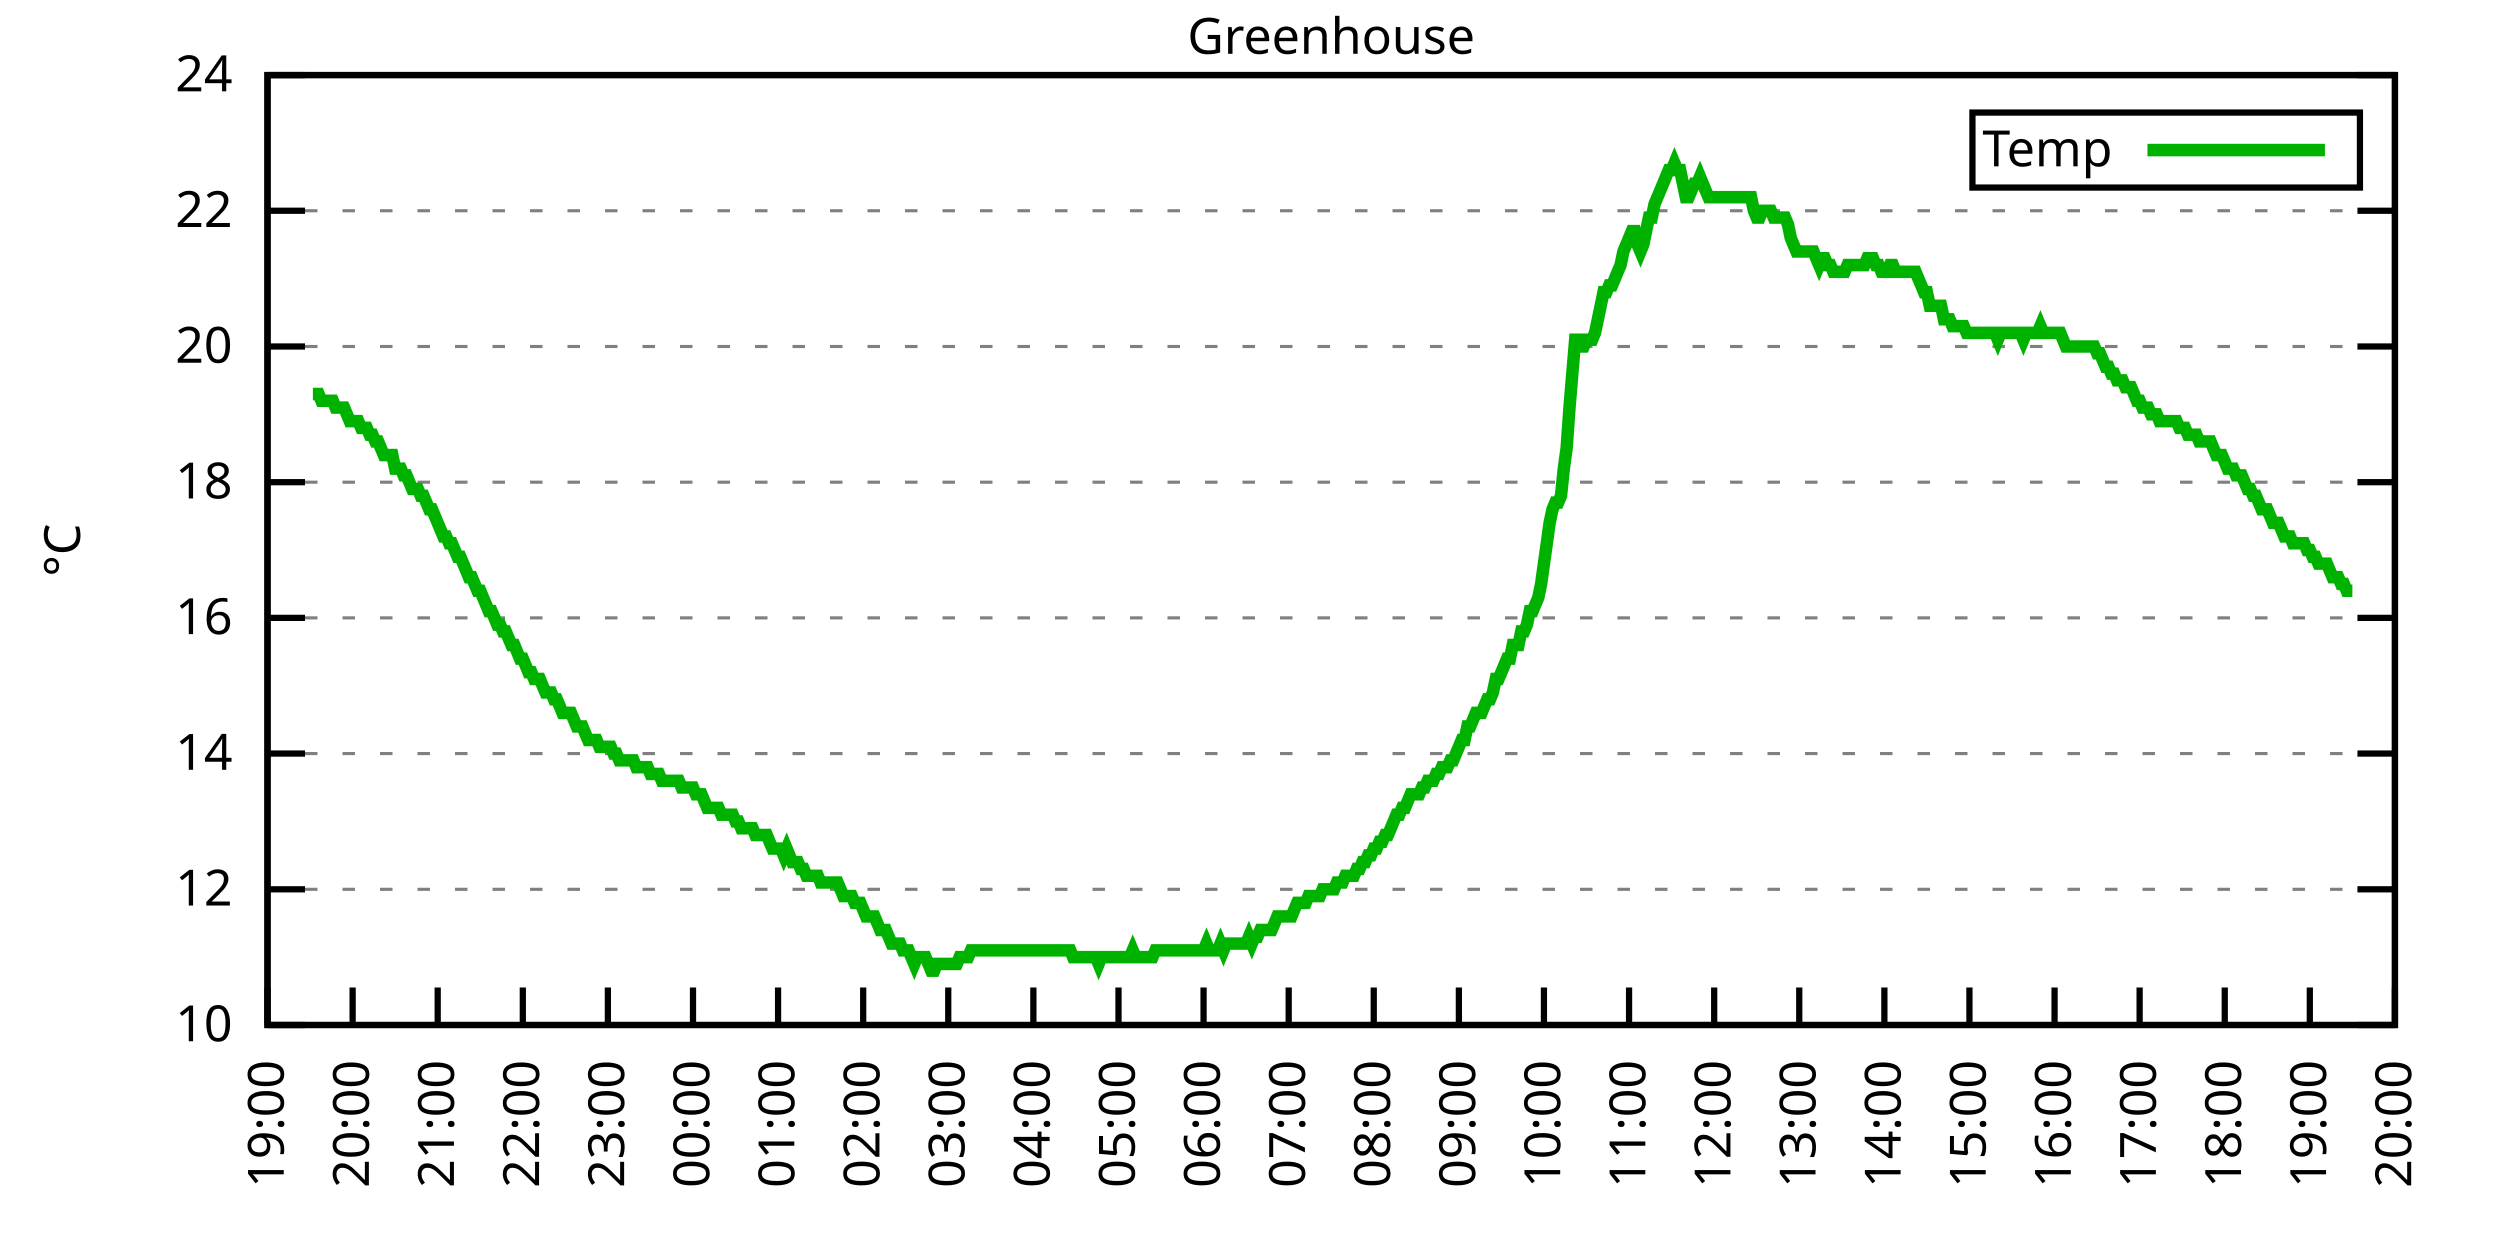
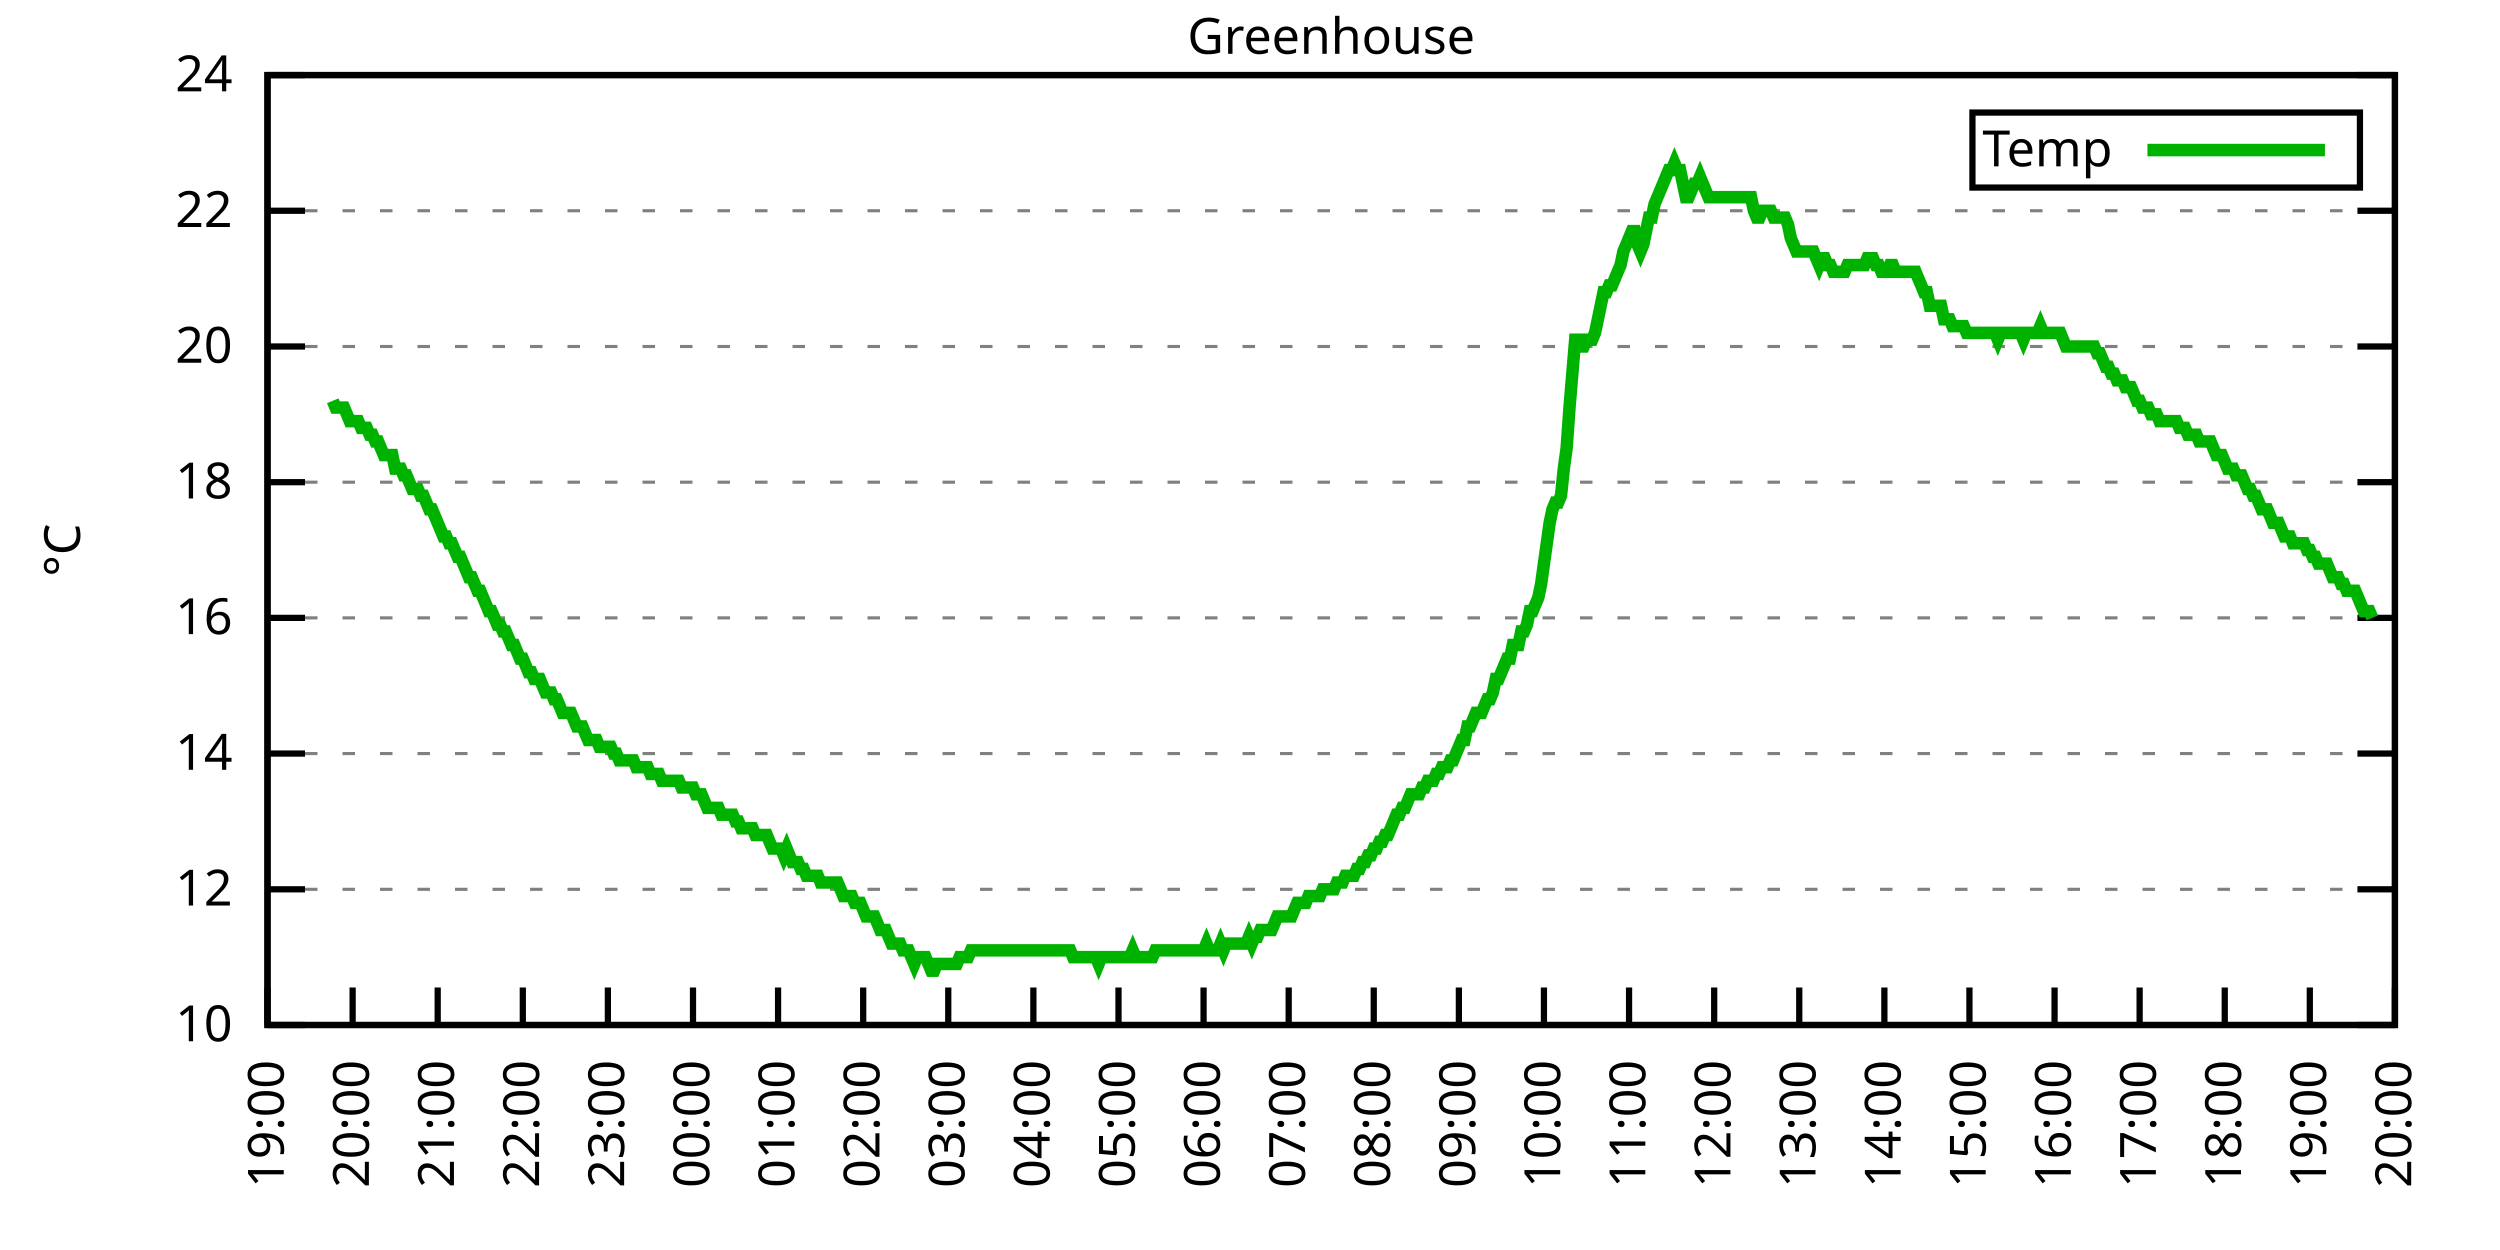
<svg xmlns="http://www.w3.org/2000/svg" xmlns:xlink="http://www.w3.org/1999/xlink" width="400" height="200" viewBox="0 0 400 200">
  <g id="gnuplot_canvas">
    <rect x="0" y="0" width="400" height="200" fill="none" />
    <defs>
      <circle id="gpDot" r="0.5" stroke-width="0.5" stroke="currentColor" />
      <path id="gpPt0" stroke-width="0.333" stroke="currentColor" d="M-1,0 h2 M0,-1 v2" />
      <path id="gpPt1" stroke-width="0.333" stroke="currentColor" d="M-1,-1 L1,1 M1,-1 L-1,1" />
      <path id="gpPt2" stroke-width="0.333" stroke="currentColor" d="M-1,0 L1,0 M0,-1 L0,1 M-1,-1 L1,1 M-1,1 L1,-1" />
      <rect id="gpPt3" stroke-width="0.333" stroke="currentColor" x="-1" y="-1" width="2" height="2" />
      <rect id="gpPt4" stroke-width="0.333" stroke="currentColor" fill="currentColor" x="-1" y="-1" width="2" height="2" />
      <circle id="gpPt5" stroke-width="0.333" stroke="currentColor" cx="0" cy="0" r="1" />
      <use xlink:href="#gpPt5" id="gpPt6" fill="currentColor" stroke="none" />
      <path id="gpPt7" stroke-width="0.333" stroke="currentColor" d="M0,-1.33 L-1.33,0.67 L1.33,0.67 z" />
      <use xlink:href="#gpPt7" id="gpPt8" fill="currentColor" stroke="none" />
      <use xlink:href="#gpPt7" id="gpPt9" stroke="currentColor" transform="rotate(180)" />
      <use xlink:href="#gpPt9" id="gpPt10" fill="currentColor" stroke="none" />
      <use xlink:href="#gpPt3" id="gpPt11" stroke="currentColor" transform="rotate(45)" />
      <use xlink:href="#gpPt11" id="gpPt12" fill="currentColor" stroke="none" />
      <path id="gpPt13" stroke-width="0.333" stroke="currentColor" d="M0,1.330 L1.265,0.411 L0.782,-1.067 L-0.782,-1.076 L-1.265,0.411 z" />
      <use xlink:href="#gpPt13" id="gpPt14" fill="currentColor" stroke="none" />
      <filter id="textbox" filterUnits="objectBoundingBox" x="0" y="0" height="1" width="1">
        <feFlood flood-color="white" flood-opacity="1" result="bgnd" />
        <feComposite in="SourceGraphic" in2="bgnd" operator="atop" />
      </filter>
      <filter id="greybox" filterUnits="objectBoundingBox" x="0" y="0" height="1" width="1">
        <feFlood flood-color="lightgrey" flood-opacity="1" result="grey" />
        <feComposite in="SourceGraphic" in2="grey" operator="atop" />
      </filter>
    </defs>
    <g fill="none" color="white" stroke="currentColor" stroke-width="1.00" stroke-linecap="butt" stroke-linejoin="miter">
</g>
    <g fill="none" color="black" stroke="currentColor" stroke-width="1.00" stroke-linecap="butt" stroke-linejoin="miter">
      <g stroke="none" shape-rendering="crispEdges">
        <polygon fill="rgb(255, 255, 255)" points="42.80,164.00 383.18,164.00 383.18,12.02 42.80,12.02 " />
      </g>
    </g>
    <g fill="none" color="black" stroke="currentColor" stroke-width="1.00" stroke-linecap="butt" stroke-linejoin="miter">
</g>
    <g fill="none" color="black" stroke="black" stroke-width="0.50" stroke-linecap="butt" stroke-linejoin="miter">
</g>
    <g fill="none" color="gray" stroke="currentColor" stroke-width="0.50" stroke-linecap="butt" stroke-linejoin="miter">
      <path stroke="gray" stroke-dasharray="2,4" class="gridline" d="M42.80,164.00 L383.19,164.00  " />
    </g>
    <g fill="none" color="gray" stroke="gray" stroke-width="1.00" stroke-linecap="butt" stroke-linejoin="miter">
</g>
    <g fill="none" color="black" stroke="currentColor" stroke-width="1.00" stroke-linecap="butt" stroke-linejoin="miter">
      <path stroke="black" d="M42.80,164.00 L48.80,164.00 M383.19,164.00 L377.19,164.00  " />
      <g transform="translate(37.20,166.60)" stroke="none" fill="black" font-family="Sans" font-size="8.00" text-anchor="end">
        <text>
          <tspan font-family="Sans"> 10</tspan>
        </text>
      </g>
    </g>
    <g fill="none" color="black" stroke="currentColor" stroke-width="1.00" stroke-linecap="butt" stroke-linejoin="miter">
</g>
    <g fill="none" color="black" stroke="black" stroke-width="0.50" stroke-linecap="butt" stroke-linejoin="miter">
</g>
    <g fill="none" color="gray" stroke="currentColor" stroke-width="0.50" stroke-linecap="butt" stroke-linejoin="miter">
      <path stroke="gray" stroke-dasharray="2,4" class="gridline" d="M42.80,142.29 L383.19,142.29  " />
    </g>
    <g fill="none" color="gray" stroke="gray" stroke-width="1.00" stroke-linecap="butt" stroke-linejoin="miter">
</g>
    <g fill="none" color="black" stroke="currentColor" stroke-width="1.00" stroke-linecap="butt" stroke-linejoin="miter">
      <path stroke="black" d="M42.80,142.29 L48.80,142.29 M383.19,142.29 L377.19,142.29  " />
      <g transform="translate(37.20,144.89)" stroke="none" fill="black" font-family="Sans" font-size="8.00" text-anchor="end">
        <text>
          <tspan font-family="Sans"> 12</tspan>
        </text>
      </g>
    </g>
    <g fill="none" color="black" stroke="currentColor" stroke-width="1.00" stroke-linecap="butt" stroke-linejoin="miter">
</g>
    <g fill="none" color="black" stroke="black" stroke-width="0.50" stroke-linecap="butt" stroke-linejoin="miter">
</g>
    <g fill="none" color="gray" stroke="currentColor" stroke-width="0.50" stroke-linecap="butt" stroke-linejoin="miter">
      <path stroke="gray" stroke-dasharray="2,4" class="gridline" d="M42.80,120.57 L383.19,120.57  " />
    </g>
    <g fill="none" color="gray" stroke="gray" stroke-width="1.00" stroke-linecap="butt" stroke-linejoin="miter">
</g>
    <g fill="none" color="black" stroke="currentColor" stroke-width="1.00" stroke-linecap="butt" stroke-linejoin="miter">
      <path stroke="black" d="M42.80,120.57 L48.80,120.57 M383.19,120.57 L377.19,120.57  " />
      <g transform="translate(37.20,123.17)" stroke="none" fill="black" font-family="Sans" font-size="8.00" text-anchor="end">
        <text>
          <tspan font-family="Sans"> 14</tspan>
        </text>
      </g>
    </g>
    <g fill="none" color="black" stroke="currentColor" stroke-width="1.00" stroke-linecap="butt" stroke-linejoin="miter">
</g>
    <g fill="none" color="black" stroke="black" stroke-width="0.50" stroke-linecap="butt" stroke-linejoin="miter">
</g>
    <g fill="none" color="gray" stroke="currentColor" stroke-width="0.50" stroke-linecap="butt" stroke-linejoin="miter">
      <path stroke="gray" stroke-dasharray="2,4" class="gridline" d="M42.80,98.86 L383.19,98.86  " />
    </g>
    <g fill="none" color="gray" stroke="gray" stroke-width="1.00" stroke-linecap="butt" stroke-linejoin="miter">
</g>
    <g fill="none" color="black" stroke="currentColor" stroke-width="1.00" stroke-linecap="butt" stroke-linejoin="miter">
      <path stroke="black" d="M42.80,98.86 L48.80,98.86 M383.19,98.86 L377.19,98.86  " />
      <g transform="translate(37.20,101.46)" stroke="none" fill="black" font-family="Sans" font-size="8.00" text-anchor="end">
        <text>
          <tspan font-family="Sans"> 16</tspan>
        </text>
      </g>
    </g>
    <g fill="none" color="black" stroke="currentColor" stroke-width="1.00" stroke-linecap="butt" stroke-linejoin="miter">
</g>
    <g fill="none" color="black" stroke="black" stroke-width="0.50" stroke-linecap="butt" stroke-linejoin="miter">
</g>
    <g fill="none" color="gray" stroke="currentColor" stroke-width="0.50" stroke-linecap="butt" stroke-linejoin="miter">
      <path stroke="gray" stroke-dasharray="2,4" class="gridline" d="M42.80,77.15 L383.19,77.15  " />
    </g>
    <g fill="none" color="gray" stroke="gray" stroke-width="1.00" stroke-linecap="butt" stroke-linejoin="miter">
</g>
    <g fill="none" color="black" stroke="currentColor" stroke-width="1.00" stroke-linecap="butt" stroke-linejoin="miter">
      <path stroke="black" d="M42.80,77.15 L48.80,77.15 M383.19,77.15 L377.19,77.15  " />
      <g transform="translate(37.20,79.75)" stroke="none" fill="black" font-family="Sans" font-size="8.00" text-anchor="end">
        <text>
          <tspan font-family="Sans"> 18</tspan>
        </text>
      </g>
    </g>
    <g fill="none" color="black" stroke="currentColor" stroke-width="1.00" stroke-linecap="butt" stroke-linejoin="miter">
</g>
    <g fill="none" color="black" stroke="black" stroke-width="0.50" stroke-linecap="butt" stroke-linejoin="miter">
</g>
    <g fill="none" color="gray" stroke="currentColor" stroke-width="0.50" stroke-linecap="butt" stroke-linejoin="miter">
      <path stroke="gray" stroke-dasharray="2,4" class="gridline" d="M42.80,55.44 L383.19,55.44  " />
    </g>
    <g fill="none" color="gray" stroke="gray" stroke-width="1.00" stroke-linecap="butt" stroke-linejoin="miter">
</g>
    <g fill="none" color="black" stroke="currentColor" stroke-width="1.00" stroke-linecap="butt" stroke-linejoin="miter">
      <path stroke="black" d="M42.80,55.44 L48.80,55.44 M383.19,55.44 L377.19,55.44  " />
      <g transform="translate(37.20,58.04)" stroke="none" fill="black" font-family="Sans" font-size="8.00" text-anchor="end">
        <text>
          <tspan font-family="Sans"> 20</tspan>
        </text>
      </g>
    </g>
    <g fill="none" color="black" stroke="currentColor" stroke-width="1.00" stroke-linecap="butt" stroke-linejoin="miter">
</g>
    <g fill="none" color="black" stroke="black" stroke-width="0.50" stroke-linecap="butt" stroke-linejoin="miter">
</g>
    <g fill="none" color="gray" stroke="currentColor" stroke-width="0.50" stroke-linecap="butt" stroke-linejoin="miter">
      <path stroke="gray" stroke-dasharray="2,4" class="gridline" d="M42.80,33.72 L383.19,33.72  " />
    </g>
    <g fill="none" color="gray" stroke="gray" stroke-width="1.00" stroke-linecap="butt" stroke-linejoin="miter">
</g>
    <g fill="none" color="black" stroke="currentColor" stroke-width="1.00" stroke-linecap="butt" stroke-linejoin="miter">
      <path stroke="black" d="M42.80,33.72 L48.80,33.72 M383.19,33.72 L377.19,33.72  " />
      <g transform="translate(37.20,36.32)" stroke="none" fill="black" font-family="Sans" font-size="8.00" text-anchor="end">
        <text>
          <tspan font-family="Sans"> 22</tspan>
        </text>
      </g>
    </g>
    <g fill="none" color="black" stroke="currentColor" stroke-width="1.00" stroke-linecap="butt" stroke-linejoin="miter">
</g>
    <g fill="none" color="black" stroke="black" stroke-width="0.50" stroke-linecap="butt" stroke-linejoin="miter">
</g>
    <g fill="none" color="gray" stroke="currentColor" stroke-width="0.50" stroke-linecap="butt" stroke-linejoin="miter">
      <path stroke="gray" stroke-dasharray="2,4" class="gridline" d="M42.80,12.01 L383.19,12.01  " />
    </g>
    <g fill="none" color="gray" stroke="gray" stroke-width="1.00" stroke-linecap="butt" stroke-linejoin="miter">
</g>
    <g fill="none" color="black" stroke="currentColor" stroke-width="1.00" stroke-linecap="butt" stroke-linejoin="miter">
      <path stroke="black" d="M42.80,12.01 L48.80,12.01 M383.19,12.01 L377.19,12.01  " />
      <g transform="translate(37.20,14.61)" stroke="none" fill="black" font-family="Sans" font-size="8.00" text-anchor="end">
        <text>
          <tspan font-family="Sans"> 24</tspan>
        </text>
      </g>
    </g>
    <g fill="none" color="black" stroke="currentColor" stroke-width="1.00" stroke-linecap="butt" stroke-linejoin="miter">
      <path stroke="black" d="M42.80,164.00 L42.80,158.00  " />
      <g transform="translate(45.40,169.60) rotate(270.00)" stroke="none" fill="black" font-family="Sans" font-size="8.00" text-anchor="end">
        <text>
          <tspan font-family="Sans">19:00</tspan>
        </text>
      </g>
    </g>
    <g fill="none" color="black" stroke="currentColor" stroke-width="1.00" stroke-linecap="butt" stroke-linejoin="miter">
      <path stroke="black" d="M56.42,164.00 L56.42,158.00  " />
      <g transform="translate(59.02,169.60) rotate(270.00)" stroke="none" fill="black" font-family="Sans" font-size="8.00" text-anchor="end">
        <text>
          <tspan font-family="Sans">20:00</tspan>
        </text>
      </g>
    </g>
    <g fill="none" color="black" stroke="currentColor" stroke-width="1.00" stroke-linecap="butt" stroke-linejoin="miter">
      <path stroke="black" d="M70.03,164.00 L70.03,158.00  " />
      <g transform="translate(72.63,169.60) rotate(270.00)" stroke="none" fill="black" font-family="Sans" font-size="8.00" text-anchor="end">
        <text>
          <tspan font-family="Sans">21:00</tspan>
        </text>
      </g>
    </g>
    <g fill="none" color="black" stroke="currentColor" stroke-width="1.00" stroke-linecap="butt" stroke-linejoin="miter">
      <path stroke="black" d="M83.65,164.00 L83.65,158.00  " />
      <g transform="translate(86.25,169.60) rotate(270.00)" stroke="none" fill="black" font-family="Sans" font-size="8.00" text-anchor="end">
        <text>
          <tspan font-family="Sans">22:00</tspan>
        </text>
      </g>
    </g>
    <g fill="none" color="black" stroke="currentColor" stroke-width="1.00" stroke-linecap="butt" stroke-linejoin="miter">
      <path stroke="black" d="M97.26,164.00 L97.26,158.00  " />
      <g transform="translate(99.86,169.60) rotate(270.00)" stroke="none" fill="black" font-family="Sans" font-size="8.00" text-anchor="end">
        <text>
          <tspan font-family="Sans">23:00</tspan>
        </text>
      </g>
    </g>
    <g fill="none" color="black" stroke="currentColor" stroke-width="1.00" stroke-linecap="butt" stroke-linejoin="miter">
      <path stroke="black" d="M110.88,164.00 L110.88,158.00  " />
      <g transform="translate(113.48,169.60) rotate(270.00)" stroke="none" fill="black" font-family="Sans" font-size="8.00" text-anchor="end">
        <text>
          <tspan font-family="Sans">00:00</tspan>
        </text>
      </g>
    </g>
    <g fill="none" color="black" stroke="currentColor" stroke-width="1.00" stroke-linecap="butt" stroke-linejoin="miter">
      <path stroke="black" d="M124.49,164.00 L124.49,158.00  " />
      <g transform="translate(127.09,169.60) rotate(270.00)" stroke="none" fill="black" font-family="Sans" font-size="8.00" text-anchor="end">
        <text>
          <tspan font-family="Sans">01:00</tspan>
        </text>
      </g>
    </g>
    <g fill="none" color="black" stroke="currentColor" stroke-width="1.00" stroke-linecap="butt" stroke-linejoin="miter">
      <path stroke="black" d="M138.11,164.00 L138.11,158.00  " />
      <g transform="translate(140.71,169.60) rotate(270.00)" stroke="none" fill="black" font-family="Sans" font-size="8.00" text-anchor="end">
        <text>
          <tspan font-family="Sans">02:00</tspan>
        </text>
      </g>
    </g>
    <g fill="none" color="black" stroke="currentColor" stroke-width="1.00" stroke-linecap="butt" stroke-linejoin="miter">
      <path stroke="black" d="M151.72,164.00 L151.72,158.00  " />
      <g transform="translate(154.32,169.60) rotate(270.00)" stroke="none" fill="black" font-family="Sans" font-size="8.00" text-anchor="end">
        <text>
          <tspan font-family="Sans">03:00</tspan>
        </text>
      </g>
    </g>
    <g fill="none" color="black" stroke="currentColor" stroke-width="1.00" stroke-linecap="butt" stroke-linejoin="miter">
      <path stroke="black" d="M165.34,164.00 L165.34,158.00  " />
      <g transform="translate(167.94,169.60) rotate(270.00)" stroke="none" fill="black" font-family="Sans" font-size="8.00" text-anchor="end">
        <text>
          <tspan font-family="Sans">04:00</tspan>
        </text>
      </g>
    </g>
    <g fill="none" color="black" stroke="currentColor" stroke-width="1.00" stroke-linecap="butt" stroke-linejoin="miter">
      <path stroke="black" d="M178.96,164.00 L178.96,158.00  " />
      <g transform="translate(181.56,169.60) rotate(270.00)" stroke="none" fill="black" font-family="Sans" font-size="8.00" text-anchor="end">
        <text>
          <tspan font-family="Sans">05:00</tspan>
        </text>
      </g>
    </g>
    <g fill="none" color="black" stroke="currentColor" stroke-width="1.00" stroke-linecap="butt" stroke-linejoin="miter">
      <path stroke="black" d="M192.57,164.00 L192.57,158.00  " />
      <g transform="translate(195.17,169.60) rotate(270.00)" stroke="none" fill="black" font-family="Sans" font-size="8.00" text-anchor="end">
        <text>
          <tspan font-family="Sans">06:00</tspan>
        </text>
      </g>
    </g>
    <g fill="none" color="black" stroke="currentColor" stroke-width="1.00" stroke-linecap="butt" stroke-linejoin="miter">
      <path stroke="black" d="M206.19,164.00 L206.19,158.00  " />
      <g transform="translate(208.79,169.60) rotate(270.00)" stroke="none" fill="black" font-family="Sans" font-size="8.00" text-anchor="end">
        <text>
          <tspan font-family="Sans">07:00</tspan>
        </text>
      </g>
    </g>
    <g fill="none" color="black" stroke="currentColor" stroke-width="1.00" stroke-linecap="butt" stroke-linejoin="miter">
      <path stroke="black" d="M219.80,164.00 L219.80,158.00  " />
      <g transform="translate(222.40,169.60) rotate(270.00)" stroke="none" fill="black" font-family="Sans" font-size="8.00" text-anchor="end">
        <text>
          <tspan font-family="Sans">08:00</tspan>
        </text>
      </g>
    </g>
    <g fill="none" color="black" stroke="currentColor" stroke-width="1.00" stroke-linecap="butt" stroke-linejoin="miter">
      <path stroke="black" d="M233.42,164.00 L233.42,158.00  " />
      <g transform="translate(236.02,169.60) rotate(270.00)" stroke="none" fill="black" font-family="Sans" font-size="8.00" text-anchor="end">
        <text>
          <tspan font-family="Sans">09:00</tspan>
        </text>
      </g>
    </g>
    <g fill="none" color="black" stroke="currentColor" stroke-width="1.00" stroke-linecap="butt" stroke-linejoin="miter">
      <path stroke="black" d="M247.03,164.00 L247.03,158.00  " />
      <g transform="translate(249.63,169.60) rotate(270.00)" stroke="none" fill="black" font-family="Sans" font-size="8.00" text-anchor="end">
        <text>
          <tspan font-family="Sans">10:00</tspan>
        </text>
      </g>
    </g>
    <g fill="none" color="black" stroke="currentColor" stroke-width="1.00" stroke-linecap="butt" stroke-linejoin="miter">
      <path stroke="black" d="M260.65,164.00 L260.65,158.00  " />
      <g transform="translate(263.25,169.60) rotate(270.00)" stroke="none" fill="black" font-family="Sans" font-size="8.00" text-anchor="end">
        <text>
          <tspan font-family="Sans">11:00</tspan>
        </text>
      </g>
    </g>
    <g fill="none" color="black" stroke="currentColor" stroke-width="1.00" stroke-linecap="butt" stroke-linejoin="miter">
      <path stroke="black" d="M274.27,164.00 L274.27,158.00  " />
      <g transform="translate(276.87,169.60) rotate(270.00)" stroke="none" fill="black" font-family="Sans" font-size="8.00" text-anchor="end">
        <text>
          <tspan font-family="Sans">12:00</tspan>
        </text>
      </g>
    </g>
    <g fill="none" color="black" stroke="currentColor" stroke-width="1.00" stroke-linecap="butt" stroke-linejoin="miter">
      <path stroke="black" d="M287.88,164.00 L287.88,158.00  " />
      <g transform="translate(290.48,169.60) rotate(270.00)" stroke="none" fill="black" font-family="Sans" font-size="8.00" text-anchor="end">
        <text>
          <tspan font-family="Sans">13:00</tspan>
        </text>
      </g>
    </g>
    <g fill="none" color="black" stroke="currentColor" stroke-width="1.00" stroke-linecap="butt" stroke-linejoin="miter">
      <path stroke="black" d="M301.50,164.00 L301.50,158.00  " />
      <g transform="translate(304.10,169.60) rotate(270.00)" stroke="none" fill="black" font-family="Sans" font-size="8.00" text-anchor="end">
        <text>
          <tspan font-family="Sans">14:00</tspan>
        </text>
      </g>
    </g>
    <g fill="none" color="black" stroke="currentColor" stroke-width="1.00" stroke-linecap="butt" stroke-linejoin="miter">
      <path stroke="black" d="M315.11,164.00 L315.11,158.00  " />
      <g transform="translate(317.71,169.60) rotate(270.00)" stroke="none" fill="black" font-family="Sans" font-size="8.00" text-anchor="end">
        <text>
          <tspan font-family="Sans">15:00</tspan>
        </text>
      </g>
    </g>
    <g fill="none" color="black" stroke="currentColor" stroke-width="1.00" stroke-linecap="butt" stroke-linejoin="miter">
      <path stroke="black" d="M328.73,164.00 L328.73,158.00  " />
      <g transform="translate(331.33,169.60) rotate(270.00)" stroke="none" fill="black" font-family="Sans" font-size="8.00" text-anchor="end">
        <text>
          <tspan font-family="Sans">16:00</tspan>
        </text>
      </g>
    </g>
    <g fill="none" color="black" stroke="currentColor" stroke-width="1.00" stroke-linecap="butt" stroke-linejoin="miter">
      <path stroke="black" d="M342.34,164.00 L342.34,158.00  " />
      <g transform="translate(344.94,169.60) rotate(270.00)" stroke="none" fill="black" font-family="Sans" font-size="8.00" text-anchor="end">
        <text>
          <tspan font-family="Sans">17:00</tspan>
        </text>
      </g>
    </g>
    <g fill="none" color="black" stroke="currentColor" stroke-width="1.00" stroke-linecap="butt" stroke-linejoin="miter">
      <path stroke="black" d="M355.96,164.00 L355.96,158.00  " />
      <g transform="translate(358.56,169.60) rotate(270.00)" stroke="none" fill="black" font-family="Sans" font-size="8.00" text-anchor="end">
        <text>
          <tspan font-family="Sans">18:00</tspan>
        </text>
      </g>
    </g>
    <g fill="none" color="black" stroke="currentColor" stroke-width="1.00" stroke-linecap="butt" stroke-linejoin="miter">
      <path stroke="black" d="M369.57,164.00 L369.57,158.00  " />
      <g transform="translate(372.17,169.60) rotate(270.00)" stroke="none" fill="black" font-family="Sans" font-size="8.00" text-anchor="end">
        <text>
          <tspan font-family="Sans">19:00</tspan>
        </text>
      </g>
    </g>
    <g fill="none" color="black" stroke="currentColor" stroke-width="1.00" stroke-linecap="butt" stroke-linejoin="miter">
      <path stroke="black" d="M383.19,164.00 L383.19,158.00  " />
      <g transform="translate(385.79,169.60) rotate(270.00)" stroke="none" fill="black" font-family="Sans" font-size="8.00" text-anchor="end">
        <text>
          <tspan font-family="Sans">20:00</tspan>
        </text>
      </g>
    </g>
    <g fill="none" color="black" stroke="currentColor" stroke-width="1.00" stroke-linecap="butt" stroke-linejoin="miter">
</g>
    <g fill="none" color="black" stroke="currentColor" stroke-width="1.00" stroke-linecap="butt" stroke-linejoin="miter">
      <path stroke="black" d="M42.80,12.01 L42.80,164.00 L383.19,164.00 L383.19,12.01 L42.80,12.01 Z  " />
    </g>
    <g fill="none" color="black" stroke="currentColor" stroke-width="1.00" stroke-linecap="butt" stroke-linejoin="miter">
</g>
    <g fill="none" color="black" stroke="currentColor" stroke-width="1.00" stroke-linecap="butt" stroke-linejoin="miter">
      <path stroke="black" d="M315.59,30.01 L315.59,18.01 L377.59,18.01 L377.59,30.01 L315.59,30.01 Z  " />
    </g>
    <g id="Greenhouse_plot_1">
      <g fill="none" color="white" stroke="black" stroke-width="2.00" stroke-linecap="butt" stroke-linejoin="miter">
</g>
      <g fill="none" color="black" stroke="currentColor" stroke-width="2.00" stroke-linecap="butt" stroke-linejoin="miter">
        <g transform="translate(337.99,26.61)" stroke="none" fill="black" font-family="Sans" font-size="8.00" text-anchor="end">
          <text>
            <tspan font-family="Sans">Temp</tspan>
          </text>
        </g>
      </g>
      <g fill="none" color="black" stroke="currentColor" stroke-width="2.00" stroke-linecap="butt" stroke-linejoin="miter">
-         <path stroke="rgb(  0, 178,   0)" d="M343.59,24.01 L371.99,24.01 M50.06,63.04 L50.52,63.04 L50.97,63.04 L51.42,64.12 L51.88,64.12 L52.33,64.12   L52.78,64.12 L53.24,64.12 L53.69,65.21 L54.15,65.21 L54.60,65.21 L55.05,65.21 L55.51,66.29 L55.96,67.38   L56.42,67.38 L56.87,67.38 L57.32,67.38 L57.78,68.46 L58.23,68.46 L58.68,68.46 L59.14,69.55 L59.59,69.55   L60.05,70.63 L60.50,70.63 L60.95,71.72 L61.41,72.81 L61.86,72.81 L62.32,72.81 L62.77,72.81 L63.22,74.98   L63.68,74.98 L64.13,74.98 L64.58,76.06 L65.04,76.06 L65.49,77.15 L65.95,78.23 L66.40,78.23 L66.85,78.23   L67.31,79.32 L67.76,79.32 L68.22,80.41 L68.67,81.49 L69.12,81.49 L69.58,82.58 L70.03,83.66 L70.49,84.75   L70.94,85.83 L71.39,85.83 L71.85,86.92 L72.30,86.92 L72.75,88.00 L73.21,89.09 L73.66,89.09 L74.12,90.18   L74.57,91.26 L75.02,92.35 L75.48,92.35 L75.93,93.43 L76.39,94.52 L76.84,94.52 L77.29,95.60 L77.75,96.69   L78.20,97.78 L78.65,97.78 L79.11,98.86 L79.56,99.95 L80.02,99.95 L80.47,101.03 L80.92,101.03 L81.38,102.12   L81.83,103.20 L82.29,103.20 L82.74,104.29 L83.19,105.38 L83.65,105.38 L84.10,106.46 L84.55,107.55 L85.01,107.55   L85.46,108.63 L85.92,108.63 L86.37,108.63 L86.82,109.72 L87.28,110.80 L87.73,110.80 L88.19,110.80 L88.64,111.89   L89.09,111.89 L89.55,112.97 L90.00,114.06 L90.45,114.06 L90.91,114.06 L91.36,114.06 L91.82,115.15 L92.27,116.23   L92.72,116.23 L93.18,116.23 L93.63,117.32 L94.09,118.40 L94.54,118.40 L94.99,118.40 L95.45,118.40 L95.90,119.49   L96.35,119.49 L96.81,119.49 L97.26,119.49 L97.72,119.49 L98.17,120.57 L98.62,120.57 L99.08,121.66 L99.53,121.66   L99.99,121.66 L100.44,121.66 L100.89,121.66 L101.35,121.66 L101.80,122.75 L102.25,122.75 L102.71,122.75 L103.16,122.75   L103.62,122.75 L104.07,123.83 L104.52,123.83 L104.98,123.83 L105.43,123.83 L105.89,124.92 L106.34,124.92 L106.79,124.92   L107.25,124.92 L107.70,124.92 L108.15,124.92 L108.61,124.92 L109.06,126.00 L109.52,126.00 L109.97,126.00 L110.42,126.00   L110.88,126.00 L111.33,127.09 L111.79,127.09 L112.24,127.09 L112.69,128.17 L113.15,129.26 L113.60,129.26 L114.05,129.26   L114.51,129.26 L114.96,129.26 L115.42,130.35 L115.87,130.35 L116.32,130.35 L116.78,130.35 L117.23,130.35 L117.69,131.43   L118.14,131.43 L118.59,132.52 L119.05,132.52 L119.50,132.52 L119.96,132.52 L120.41,132.52 L120.86,133.60 L121.32,133.60   L121.77,133.60 L122.22,133.60 L122.68,133.60 L123.13,134.69 L123.59,135.77 L124.04,135.77 L124.49,135.77 L124.95,135.77   L125.40,136.86 L125.86,135.77 L126.31,136.86 L126.76,137.94 L127.22,137.94 L127.67,137.94 L128.12,139.03 L128.58,139.03   L129.03,140.12 L129.49,140.12 L129.94,140.12 L130.39,140.12 L130.85,140.12 L131.30,141.20 L131.76,141.20 L132.21,141.20   L132.66,141.20 L133.12,141.20 L133.57,141.20 L134.02,141.20 L134.48,142.29 L134.93,143.37 L135.39,143.37 L135.84,143.37   L136.29,143.37 L136.75,144.46 L137.20,144.46 L137.66,144.46 L138.11,145.54 L138.56,146.63 L139.02,146.63 L139.47,146.63   L139.92,146.63 L140.38,147.72 L140.83,148.80 L141.29,148.80 L141.74,148.80 L142.19,149.89 L142.65,150.97 L143.10,150.97   L143.56,150.97 L144.01,150.97 L144.46,152.06 L144.92,152.06 L145.37,152.06 L145.82,153.14 L146.28,154.23 L146.73,153.14   L147.19,153.14 L147.64,153.14 L148.09,153.14 L148.55,154.23 L149.00,155.31 L149.46,155.31 L149.91,154.23 L150.36,154.23   L150.82,154.23 L151.27,154.23 L151.72,154.23 L152.18,154.23 L152.63,154.23 L153.09,154.23 L153.54,153.14 L153.99,153.14   L154.45,153.14 L154.90,153.14 L155.36,152.06 L155.81,152.06 L156.26,152.06 L156.72,152.06 L157.17,152.06 L157.62,152.06   L158.08,152.06 L158.53,152.06 L158.99,152.06 L159.44,152.06 L159.89,152.06 L160.35,152.06 L160.80,152.06 L161.26,152.06   L161.71,152.06 L162.16,152.06 L162.62,152.06 L163.07,152.06 L163.52,152.06 L163.98,152.06 L164.43,152.06 L164.89,152.06   L165.34,152.06 L165.79,152.06 L166.25,152.06 L166.70,152.06 L167.16,152.06 L167.61,152.06 L168.06,152.06 L168.52,152.06   L168.97,152.06 L169.43,152.06 L169.88,152.06 L170.33,152.06 L170.79,152.06 L171.24,152.06 L171.69,153.14 L172.15,153.14   L172.60,153.14 L173.06,153.14 L173.51,153.14 L173.96,153.14 L174.42,153.14 L174.87,153.14 L175.33,153.14 L175.78,154.23   L176.23,153.14 L176.69,153.14 L177.14,153.14 L177.59,153.14 L178.05,153.14 L178.50,153.14 L178.96,153.14 L179.41,153.14   L179.86,153.14 L180.32,153.14 L180.77,153.14 L181.23,152.06 L181.68,153.14 L182.13,153.14 L182.59,153.14 L183.04,153.14   L183.49,153.14 L183.95,153.14 L184.40,153.14 L184.86,152.06 L185.31,152.06 L185.76,152.06 L186.22,152.06 L186.67,152.06   L187.13,152.06 L187.58,152.06 L188.03,152.06 L188.49,152.06 L188.94,152.06 L189.39,152.06 L189.85,152.06 L190.30,152.06   L190.76,152.06 L191.21,152.06 L191.66,152.06 L192.12,152.06 L192.57,152.06 L193.03,150.97 L193.48,152.06 L193.93,152.06   L194.39,152.06 L194.84,152.06 L195.29,150.97 L195.75,152.06 L196.20,150.97 L196.66,150.97 L197.11,150.97 L197.56,150.97   L198.02,150.97 L198.47,150.97 L198.93,150.97 L199.38,150.97 L199.83,149.89 L200.29,150.97 L200.74,149.89 L201.19,149.89   L201.65,148.80 L202.10,148.80 L202.56,148.80 L203.01,148.80 L203.46,148.80 L203.92,147.72 L204.37,146.63 L204.83,146.63   L205.28,146.63 L205.73,146.63 L206.19,146.63 L206.64,146.63 L207.09,145.54 L207.55,144.46 L208.00,144.46 L208.46,144.46   L208.91,144.46 L209.36,143.37 L209.82,143.37 L210.27,143.37 L210.73,143.37 L211.18,143.37 L211.63,142.29 L212.09,142.29   L212.54,142.29 L213.00,142.29 L213.45,142.29 L213.90,141.20 L214.36,141.20 L214.81,141.20 L215.26,140.12 L215.72,140.12   L216.17,140.12 L216.63,140.12 L217.08,139.03 L217.53,139.03 L217.99,137.94 L218.44,137.94 L218.90,136.86 L219.35,136.86   L219.80,135.77 L220.26,135.77 L220.71,134.69 L221.16,134.69 L221.62,133.60 L222.07,133.60 L222.53,132.52 L222.98,131.43   L223.43,130.35 L223.89,130.35 L224.34,129.26 L224.80,129.26 L225.25,128.17 L225.70,127.09 L226.16,127.09 L226.61,127.09   L227.06,127.09 L227.52,126.00 L227.97,126.00 L228.43,124.92 L228.88,124.92 L229.33,124.92 L229.79,123.83 L230.24,123.83   L230.70,122.75 L231.15,122.75 L231.60,122.75 L232.06,121.66 L232.51,121.66 L232.96,120.57 L233.42,119.49 L233.87,118.40   L234.33,118.40 L234.78,116.23 L235.23,116.23 L235.69,115.15 L236.14,114.06 L236.60,114.06 L237.05,114.06 L237.50,112.97   L237.96,111.89 L238.41,111.89 L238.86,110.80 L239.32,108.63 L239.77,108.63 L240.23,107.55 L240.68,106.46 L241.13,105.38   L241.59,105.38 L242.04,103.20 L242.50,103.20 L242.95,103.20 L243.40,101.03 L243.86,101.03 L244.31,99.95 L244.76,97.78   L245.22,97.78 L245.67,96.69 L246.13,95.60 L246.58,93.43 L247.03,90.18 L247.49,86.92 L247.94,83.66 L248.40,81.49   L248.85,80.41 L249.30,80.41 L249.76,79.32 L250.21,74.98 L250.66,71.72 L251.12,65.21 L251.57,59.78 L252.03,54.35   L252.48,54.35 L252.93,55.44 L253.39,55.44 L253.84,54.35 L254.30,54.35 L254.75,54.35 L255.20,53.26 L255.66,51.09   L256.11,48.92 L256.56,46.75 L257.02,46.75 L257.47,45.66 L257.93,45.66 L258.38,44.58 L258.83,43.49 L259.29,42.41   L259.74,40.24 L260.20,39.15 L260.65,38.07 L261.10,36.98 L261.56,36.98 L262.01,39.15 L262.47,40.24 L262.92,39.15   L263.37,36.98 L263.83,34.81 L264.28,34.81 L264.73,32.64 L265.19,31.55 L265.64,30.47 L266.10,29.38 L266.55,28.29   L267.00,27.21 L267.46,27.21 L267.91,26.12 L268.37,27.21 L268.82,27.21 L269.27,29.38 L269.73,31.55 L270.18,31.55   L270.63,30.47 L271.09,29.38 L271.54,29.38 L272.00,28.29 L272.45,29.38 L272.90,30.47 L273.36,31.55 L273.81,31.55   L274.27,31.55 L274.72,31.55 L275.17,31.55 L275.63,31.55 L276.08,31.55 L276.53,31.55 L276.99,31.55 L277.44,31.55   L277.90,31.55 L278.35,31.55 L278.80,31.55 L279.26,31.55 L279.71,31.55 L280.17,31.55 L280.62,33.72 L281.07,34.81   L281.53,34.81 L281.98,33.72 L282.43,33.72 L282.89,33.72 L283.34,33.72 L283.80,34.81 L284.25,34.81 L284.70,34.81   L285.16,34.81 L285.61,34.81 L286.07,35.89 L286.52,38.07 L286.97,39.15 L287.43,40.24 L287.88,40.24 L288.33,40.24   L288.79,40.24 L289.24,40.24 L289.70,40.24 L290.15,40.24 L290.60,41.32 L291.06,42.41 L291.51,41.32 L291.97,41.32   L292.42,42.41 L292.87,42.41 L293.33,43.49 L293.78,43.49 L294.23,43.49 L294.69,43.49 L295.14,43.49 L295.60,42.41   L296.05,42.41 L296.50,42.41 L296.96,42.41 L297.41,42.41 L297.87,42.41 L298.32,42.41 L298.77,41.32 L299.23,41.32   L299.68,41.32 L300.13,42.41 L300.59,42.41 L301.04,43.49 L301.50,43.49 L301.95,43.49 L302.40,42.41 L302.86,42.41   L303.31,43.49 L303.77,43.49 L304.22,43.49 L304.67,43.49 L305.13,43.49 L305.58,43.49 L306.03,43.49 L306.49,43.49   L306.94,44.58 L307.40,45.66 L307.85,46.75 L308.30,46.75 L308.76,48.92 L309.21,48.92 L309.67,48.92 L310.12,48.92   L310.57,48.92 L311.03,51.09 L311.48,51.09 L311.94,51.09 L312.39,52.18 L312.84,52.18 L313.30,52.18 L313.75,52.18   L314.20,52.18 L314.66,53.26 L315.11,53.26 L315.57,53.26 L316.02,53.26 L316.47,53.26 L316.93,53.26 L317.38,53.26   L317.84,53.26 L318.29,53.26 L318.74,53.26 L319.20,53.26 L319.65,54.35 L320.10,53.26 L320.56,53.26 L321.01,53.26   L321.47,53.26 L321.92,53.26 L322.37,53.26 L322.83,53.26 L323.28,53.26 L323.74,54.35 L324.19,53.26 L324.64,53.26   L325.10,53.26 L325.55,53.26 L326.00,53.26 L326.46,52.18 L326.91,53.26 L327.37,53.26 L327.82,53.26 L328.27,53.26   L328.73,53.26 L329.18,53.26 L329.64,53.26 L330.09,54.35 L330.54,55.44 L331.00,55.44 L331.45,55.44 L331.90,55.44   L332.36,55.44 L332.81,55.44 L333.27,55.44 L333.72,55.44 L334.17,55.44 L334.63,55.44 L335.08,55.44 L335.54,56.52   L335.99,56.52 L336.44,57.61 L336.90,58.69 L337.35,58.69 L337.80,59.78 L338.26,59.78 L338.71,60.86 L339.17,60.86   L339.62,60.86 L340.07,61.95 L340.53,61.95 L340.98,61.95 L341.44,63.04 L341.89,64.12 L342.34,64.12 L342.80,65.21   L343.25,65.21 L343.70,65.21 L344.16,66.29 L344.61,66.29 L345.07,66.29 L345.52,67.38 L345.97,67.38 L346.43,67.38   L346.88,67.38 L347.34,67.38 L347.79,67.38 L348.24,67.38 L348.70,68.46 L349.15,68.46 L349.60,68.46 L350.06,69.55   L350.51,69.55 L350.97,69.55 L351.42,69.55 L351.87,70.63 L352.33,70.63 L352.78,70.63 L353.24,70.63 L353.69,70.63   L354.14,71.72 L354.60,72.81 L355.05,72.81 L355.50,72.81 L355.96,73.89 L356.41,74.98 L356.87,74.98 L357.32,74.98   L357.77,76.06 L358.23,76.06 L358.68,76.06 L359.14,77.15 L359.59,78.23 L360.04,78.23 L360.50,79.32 L360.95,79.32   L361.41,80.41 L361.86,81.49 L362.31,81.49 L362.77,81.49 L363.22,82.58 L363.67,83.66 L364.13,83.66 L364.58,83.66   L365.04,84.75 L365.49,85.83 L365.94,85.83 L366.40,85.83 L366.85,86.92 L367.31,86.92 L367.76,86.92 L368.21,86.92   L368.67,86.92 L369.12,88.00 L369.57,88.00 L370.03,89.09 L370.48,89.09 L370.94,90.18 L371.39,90.18 L371.84,90.18   L372.30,90.18 L372.75,91.26 L373.21,92.35 L373.66,92.35 L374.11,92.35 L374.57,93.43 L375.02,93.43 L375.47,94.52   L375.93,94.52 L376.38,94.52  " />
+         <path stroke="rgb(  0, 178,   0)" d="M343.59,24.01 L371.99,24.01 M53.24,64.12 L53.69,65.21 L54.15,65.21 L54.60,65.21 L55.05,65.21 L55.51,66.29   L55.96,67.38 L56.42,67.38 L56.87,67.38 L57.32,67.38 L57.78,68.46 L58.23,68.46 L58.68,68.46 L59.14,69.55   L59.59,69.55 L60.05,70.63 L60.50,70.63 L60.95,71.72 L61.41,72.81 L61.86,72.81 L62.32,72.81 L62.77,72.81   L63.22,74.98 L63.68,74.98 L64.13,74.98 L64.58,76.06 L65.04,76.06 L65.49,77.15 L65.95,78.23 L66.40,78.23   L66.85,78.23 L67.31,79.32 L67.76,79.32 L68.22,80.41 L68.67,81.49 L69.12,81.49 L69.58,82.58 L70.03,83.66   L70.49,84.75 L70.94,85.83 L71.39,85.83 L71.85,86.92 L72.30,86.92 L72.75,88.00 L73.21,89.09 L73.66,89.09   L74.12,90.18 L74.57,91.26 L75.02,92.35 L75.48,92.35 L75.93,93.43 L76.39,94.52 L76.84,94.52 L77.29,95.60   L77.75,96.69 L78.20,97.78 L78.65,97.78 L79.11,98.86 L79.56,99.95 L80.02,99.95 L80.47,101.03 L80.92,101.03   L81.38,102.12 L81.83,103.20 L82.29,103.20 L82.74,104.29 L83.19,105.38 L83.65,105.38 L84.10,106.46 L84.55,107.55   L85.01,107.55 L85.46,108.63 L85.92,108.63 L86.37,108.63 L86.82,109.72 L87.28,110.80 L87.73,110.80 L88.19,110.80   L88.64,111.89 L89.09,111.89 L89.55,112.97 L90.00,114.06 L90.45,114.06 L90.91,114.06 L91.36,114.06 L91.82,115.15   L92.27,116.23 L92.72,116.23 L93.18,116.23 L93.63,117.32 L94.09,118.40 L94.54,118.40 L94.99,118.40 L95.45,118.40   L95.90,119.49 L96.35,119.49 L96.81,119.49 L97.26,119.49 L97.72,119.49 L98.17,120.57 L98.62,120.57 L99.08,121.66   L99.53,121.66 L99.99,121.66 L100.44,121.66 L100.89,121.66 L101.35,121.66 L101.80,122.75 L102.25,122.75 L102.71,122.75   L103.16,122.75 L103.62,122.75 L104.07,123.83 L104.52,123.83 L104.98,123.83 L105.43,123.83 L105.89,124.92 L106.34,124.92   L106.79,124.92 L107.25,124.92 L107.70,124.92 L108.15,124.92 L108.61,124.92 L109.06,126.00 L109.52,126.00 L109.97,126.00   L110.42,126.00 L110.88,126.00 L111.33,127.09 L111.79,127.09 L112.24,127.09 L112.69,128.17 L113.15,129.26 L113.60,129.26   L114.05,129.26 L114.51,129.26 L114.96,129.26 L115.42,130.35 L115.87,130.35 L116.32,130.35 L116.78,130.35 L117.23,130.35   L117.69,131.43 L118.14,131.43 L118.59,132.52 L119.05,132.52 L119.50,132.52 L119.96,132.52 L120.41,132.52 L120.86,133.60   L121.32,133.60 L121.77,133.60 L122.22,133.60 L122.68,133.60 L123.13,134.69 L123.59,135.77 L124.04,135.77 L124.49,135.77   L124.95,135.77 L125.40,136.86 L125.86,135.77 L126.31,136.86 L126.76,137.94 L127.22,137.94 L127.67,137.94 L128.12,139.03   L128.58,139.03 L129.03,140.12 L129.49,140.12 L129.94,140.12 L130.39,140.12 L130.85,140.12 L131.30,141.20 L131.76,141.20   L132.21,141.20 L132.66,141.20 L133.12,141.20 L133.57,141.20 L134.02,141.20 L134.48,142.29 L134.93,143.37 L135.39,143.37   L135.84,143.37 L136.29,143.37 L136.75,144.46 L137.20,144.46 L137.66,144.46 L138.11,145.54 L138.56,146.63 L139.02,146.63   L139.47,146.63 L139.92,146.63 L140.38,147.72 L140.83,148.80 L141.29,148.80 L141.74,148.80 L142.19,149.89 L142.65,150.97   L143.10,150.97 L143.56,150.97 L144.01,150.97 L144.46,152.06 L144.92,152.06 L145.37,152.06 L145.82,153.14 L146.28,154.23   L146.73,153.14 L147.19,153.14 L147.64,153.14 L148.09,153.14 L148.55,154.23 L149.00,155.31 L149.46,155.31 L149.91,154.23   L150.36,154.23 L150.82,154.23 L151.27,154.23 L151.72,154.23 L152.18,154.23 L152.63,154.23 L153.09,154.23 L153.54,153.14   L153.99,153.14 L154.45,153.14 L154.90,153.14 L155.36,152.06 L155.81,152.06 L156.26,152.06 L156.72,152.06 L157.17,152.06   L157.62,152.06 L158.08,152.06 L158.53,152.06 L158.99,152.06 L159.44,152.06 L159.89,152.06 L160.35,152.06 L160.80,152.06   L161.26,152.06 L161.71,152.06 L162.16,152.06 L162.62,152.06 L163.07,152.06 L163.52,152.06 L163.98,152.06 L164.43,152.06   L164.89,152.06 L165.34,152.06 L165.79,152.06 L166.25,152.06 L166.70,152.06 L167.16,152.06 L167.61,152.06 L168.06,152.06   L168.52,152.06 L168.97,152.06 L169.43,152.06 L169.88,152.06 L170.33,152.06 L170.79,152.06 L171.24,152.06 L171.69,153.14   L172.15,153.14 L172.60,153.14 L173.06,153.14 L173.51,153.14 L173.96,153.14 L174.42,153.14 L174.87,153.14 L175.33,153.14   L175.78,154.23 L176.23,153.14 L176.69,153.14 L177.14,153.14 L177.59,153.14 L178.05,153.14 L178.50,153.14 L178.96,153.14   L179.41,153.14 L179.86,153.14 L180.32,153.14 L180.77,153.14 L181.23,152.06 L181.68,153.14 L182.13,153.14 L182.59,153.14   L183.04,153.14 L183.49,153.14 L183.95,153.14 L184.40,153.14 L184.86,152.06 L185.31,152.06 L185.76,152.06 L186.22,152.06   L186.67,152.06 L187.13,152.06 L187.58,152.06 L188.03,152.06 L188.49,152.06 L188.94,152.06 L189.39,152.06 L189.85,152.06   L190.30,152.06 L190.76,152.06 L191.21,152.06 L191.66,152.06 L192.12,152.06 L192.57,152.06 L193.03,150.97 L193.48,152.06   L193.93,152.06 L194.39,152.06 L194.84,152.06 L195.29,150.97 L195.75,152.06 L196.20,150.97 L196.66,150.97 L197.11,150.97   L197.56,150.97 L198.02,150.97 L198.47,150.97 L198.93,150.97 L199.38,150.97 L199.83,149.89 L200.29,150.97 L200.74,149.89   L201.19,149.89 L201.65,148.80 L202.10,148.80 L202.56,148.80 L203.01,148.80 L203.46,148.80 L203.92,147.72 L204.37,146.63   L204.83,146.63 L205.28,146.63 L205.73,146.63 L206.19,146.63 L206.64,146.63 L207.09,145.54 L207.55,144.46 L208.00,144.46   L208.46,144.46 L208.91,144.46 L209.36,143.37 L209.82,143.37 L210.27,143.37 L210.73,143.37 L211.18,143.37 L211.63,142.29   L212.09,142.29 L212.54,142.29 L213.00,142.29 L213.45,142.29 L213.90,141.20 L214.36,141.20 L214.81,141.20 L215.26,140.12   L215.72,140.12 L216.17,140.12 L216.63,140.12 L217.08,139.03 L217.53,139.03 L217.99,137.94 L218.44,137.94 L218.90,136.86   L219.35,136.86 L219.80,135.77 L220.26,135.77 L220.71,134.69 L221.16,134.69 L221.62,133.60 L222.07,133.60 L222.53,132.52   L222.98,131.43 L223.43,130.35 L223.89,130.35 L224.34,129.26 L224.80,129.26 L225.25,128.17 L225.70,127.09 L226.16,127.09   L226.61,127.09 L227.06,127.09 L227.52,126.00 L227.97,126.00 L228.43,124.92 L228.88,124.92 L229.33,124.92 L229.79,123.83   L230.24,123.83 L230.70,122.75 L231.15,122.75 L231.60,122.75 L232.06,121.66 L232.51,121.66 L232.96,120.57 L233.42,119.49   L233.87,118.40 L234.33,118.40 L234.78,116.23 L235.23,116.23 L235.69,115.15 L236.14,114.06 L236.60,114.06 L237.05,114.06   L237.50,112.97 L237.96,111.89 L238.41,111.89 L238.86,110.80 L239.32,108.63 L239.77,108.63 L240.23,107.55 L240.68,106.46   L241.13,105.38 L241.59,105.38 L242.04,103.20 L242.50,103.20 L242.95,103.20 L243.40,101.03 L243.86,101.03 L244.31,99.95   L244.76,97.78 L245.22,97.78 L245.67,96.69 L246.13,95.60 L246.58,93.43 L247.03,90.18 L247.49,86.92 L247.94,83.66   L248.40,81.49 L248.85,80.41 L249.30,80.41 L249.76,79.32 L250.21,74.98 L250.66,71.72 L251.12,65.21 L251.57,59.78   L252.03,54.35 L252.48,54.35 L252.93,55.44 L253.39,55.44 L253.84,54.35 L254.30,54.35 L254.75,54.35 L255.20,53.26   L255.66,51.09 L256.11,48.92 L256.56,46.75 L257.02,46.75 L257.47,45.66 L257.93,45.66 L258.38,44.58 L258.83,43.49   L259.29,42.41 L259.74,40.24 L260.20,39.15 L260.65,38.07 L261.10,36.98 L261.56,36.98 L262.01,39.15 L262.47,40.24   L262.92,39.15 L263.37,36.98 L263.83,34.81 L264.28,34.81 L264.73,32.64 L265.19,31.55 L265.64,30.47 L266.10,29.38   L266.55,28.29 L267.00,27.21 L267.46,27.21 L267.91,26.12 L268.37,27.21 L268.82,27.21 L269.27,29.38 L269.73,31.55   L270.18,31.55 L270.63,30.47 L271.09,29.38 L271.54,29.38 L272.00,28.29 L272.45,29.38 L272.90,30.47 L273.36,31.55   L273.81,31.55 L274.27,31.55 L274.72,31.55 L275.17,31.55 L275.63,31.55 L276.08,31.55 L276.53,31.55 L276.99,31.55   L277.44,31.55 L277.90,31.55 L278.35,31.55 L278.80,31.55 L279.26,31.55 L279.71,31.55 L280.17,31.55 L280.62,33.72   L281.07,34.81 L281.53,34.81 L281.98,33.72 L282.43,33.72 L282.89,33.72 L283.34,33.72 L283.80,34.81 L284.25,34.81   L284.70,34.81 L285.16,34.81 L285.61,34.81 L286.07,35.89 L286.52,38.07 L286.97,39.15 L287.43,40.24 L287.88,40.24   L288.33,40.24 L288.79,40.24 L289.24,40.24 L289.70,40.24 L290.15,40.24 L290.60,41.32 L291.06,42.41 L291.51,41.32   L291.97,41.32 L292.42,42.41 L292.87,42.41 L293.33,43.49 L293.78,43.49 L294.23,43.49 L294.69,43.49 L295.14,43.49   L295.60,42.41 L296.05,42.41 L296.50,42.41 L296.96,42.41 L297.41,42.41 L297.87,42.41 L298.32,42.41 L298.77,41.32   L299.23,41.32 L299.68,41.32 L300.13,42.41 L300.59,42.41 L301.04,43.49 L301.50,43.49 L301.95,43.49 L302.40,42.41   L302.86,42.41 L303.31,43.49 L303.77,43.49 L304.22,43.49 L304.67,43.49 L305.13,43.49 L305.58,43.49 L306.03,43.49   L306.49,43.49 L306.94,44.58 L307.40,45.66 L307.85,46.75 L308.30,46.75 L308.76,48.92 L309.21,48.92 L309.67,48.92   L310.12,48.92 L310.57,48.92 L311.03,51.09 L311.48,51.09 L311.94,51.09 L312.39,52.18 L312.84,52.18 L313.30,52.18   L313.75,52.18 L314.20,52.18 L314.66,53.26 L315.11,53.26 L315.57,53.26 L316.02,53.26 L316.47,53.26 L316.93,53.26   L317.38,53.26 L317.84,53.26 L318.29,53.26 L318.74,53.26 L319.20,53.26 L319.65,54.35 L320.10,53.26 L320.56,53.26   L321.01,53.26 L321.47,53.26 L321.92,53.26 L322.37,53.26 L322.83,53.26 L323.28,53.26 L323.74,54.35 L324.19,53.26   L324.64,53.26 L325.10,53.26 L325.55,53.26 L326.00,53.26 L326.46,52.18 L326.91,53.26 L327.37,53.26 L327.82,53.26   L328.27,53.26 L328.73,53.26 L329.18,53.26 L329.64,53.26 L330.09,54.35 L330.54,55.44 L331.00,55.44 L331.45,55.44   L331.90,55.44 L332.36,55.44 L332.81,55.44 L333.27,55.44 L333.72,55.44 L334.17,55.44 L334.63,55.44 L335.08,55.44   L335.54,56.52 L335.99,56.52 L336.44,57.61 L336.90,58.69 L337.35,58.69 L337.80,59.78 L338.26,59.78 L338.71,60.86   L339.17,60.86 L339.62,60.86 L340.07,61.95 L340.53,61.95 L340.98,61.95 L341.44,63.04 L341.89,64.12 L342.34,64.12   L342.80,65.21 L343.25,65.21 L343.70,65.21 L344.16,66.29 L344.61,66.29 L345.07,66.29 L345.52,67.38 L345.97,67.38   L346.43,67.38 L346.88,67.38 L347.34,67.38 L347.79,67.38 L348.24,67.38 L348.70,68.46 L349.15,68.46 L349.60,68.46   L350.06,69.55 L350.51,69.55 L350.97,69.55 L351.42,69.55 L351.87,70.63 L352.33,70.63 L352.78,70.63 L353.24,70.63   L353.69,70.63 L354.14,71.72 L354.60,72.81 L355.05,72.81 L355.50,72.81 L355.96,73.89 L356.41,74.98 L356.87,74.98   L357.32,74.98 L357.77,76.06 L358.23,76.06 L358.68,76.06 L359.14,77.15 L359.59,78.23 L360.04,78.23 L360.50,79.32   L360.95,79.32 L361.41,80.41 L361.86,81.49 L362.31,81.49 L362.77,81.49 L363.22,82.58 L363.67,83.66 L364.13,83.66   L364.58,83.66 L365.04,84.75 L365.49,85.83 L365.94,85.83 L366.40,85.83 L366.85,86.92 L367.31,86.92 L367.76,86.92   L368.21,86.92 L368.67,86.92 L369.12,88.00 L369.57,88.00 L370.03,89.09 L370.48,89.09 L370.94,90.18 L371.39,90.18   L371.84,90.18 L372.30,90.18 L372.75,91.26 L373.21,92.35 L373.66,92.35 L374.11,92.35 L374.57,93.43 L375.02,93.43   L375.47,94.52 L375.93,94.52 L376.38,94.52 L376.84,94.52 L377.29,95.60 L377.74,96.69 L378.20,97.78 L378.65,97.78   L379.11,97.78 L379.56,98.86  " />
      </g>
    </g>
    <g fill="none" color="black" stroke="currentColor" stroke-width="2.00" stroke-linecap="butt" stroke-linejoin="miter">
</g>
    <g fill="none" color="black" stroke="black" stroke-width="1.00" stroke-linecap="butt" stroke-linejoin="miter">
</g>
    <g fill="none" color="black" stroke="currentColor" stroke-width="1.00" stroke-linecap="butt" stroke-linejoin="miter">
      <path stroke="black" d="M42.80,12.01 L42.80,164.00 L383.19,164.00 L383.19,12.01 L42.80,12.01 Z  " />
      <g transform="translate(12.80,88.01) rotate(270.00)" stroke="none" fill="black" font-family="Sans" font-size="8.00" text-anchor="middle">
        <text>
          <tspan font-family="Sans">°C</tspan>
        </text>
      </g>
    </g>
    <g fill="none" color="black" stroke="currentColor" stroke-width="1.00" stroke-linecap="butt" stroke-linejoin="miter">
</g>
    <g fill="none" color="black" stroke="currentColor" stroke-width="1.00" stroke-linecap="butt" stroke-linejoin="miter">
      <g transform="translate(212.99,8.61)" stroke="none" fill="black" font-family="Sans" font-size="8.00" text-anchor="middle">
        <text>
          <tspan font-family="Sans">Greenhouse</tspan>
        </text>
      </g>
    </g>
    <g fill="none" color="black" stroke="currentColor" stroke-width="1.00" stroke-linecap="butt" stroke-linejoin="miter">
</g>
  </g>
</svg>
